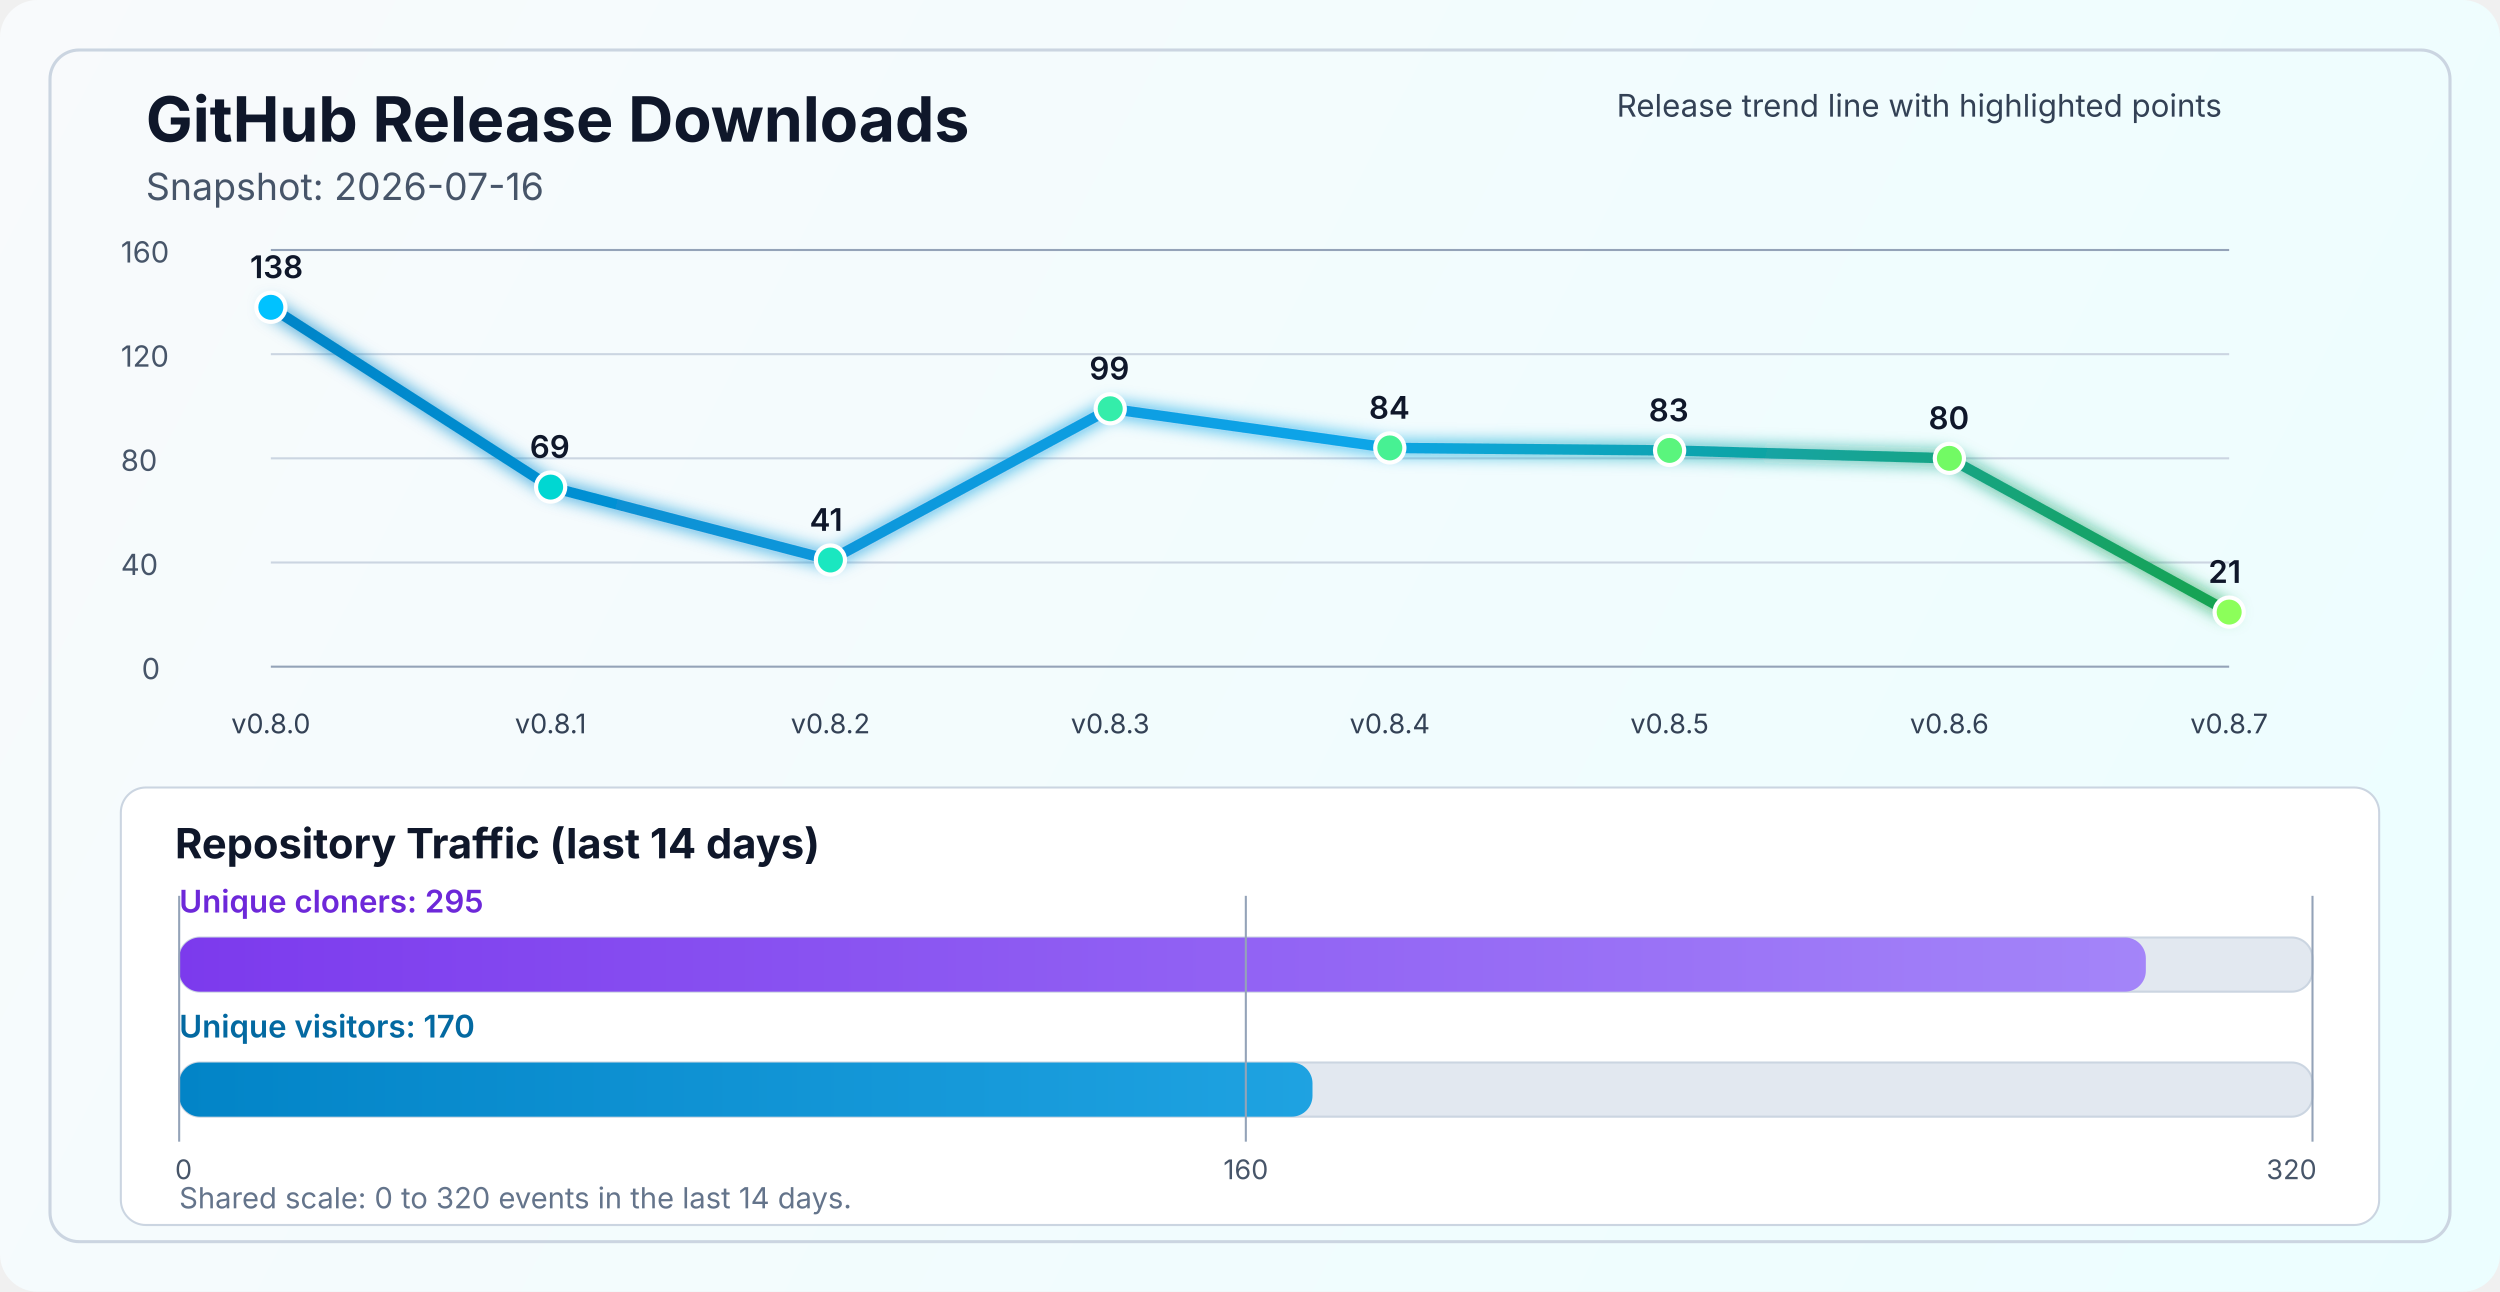
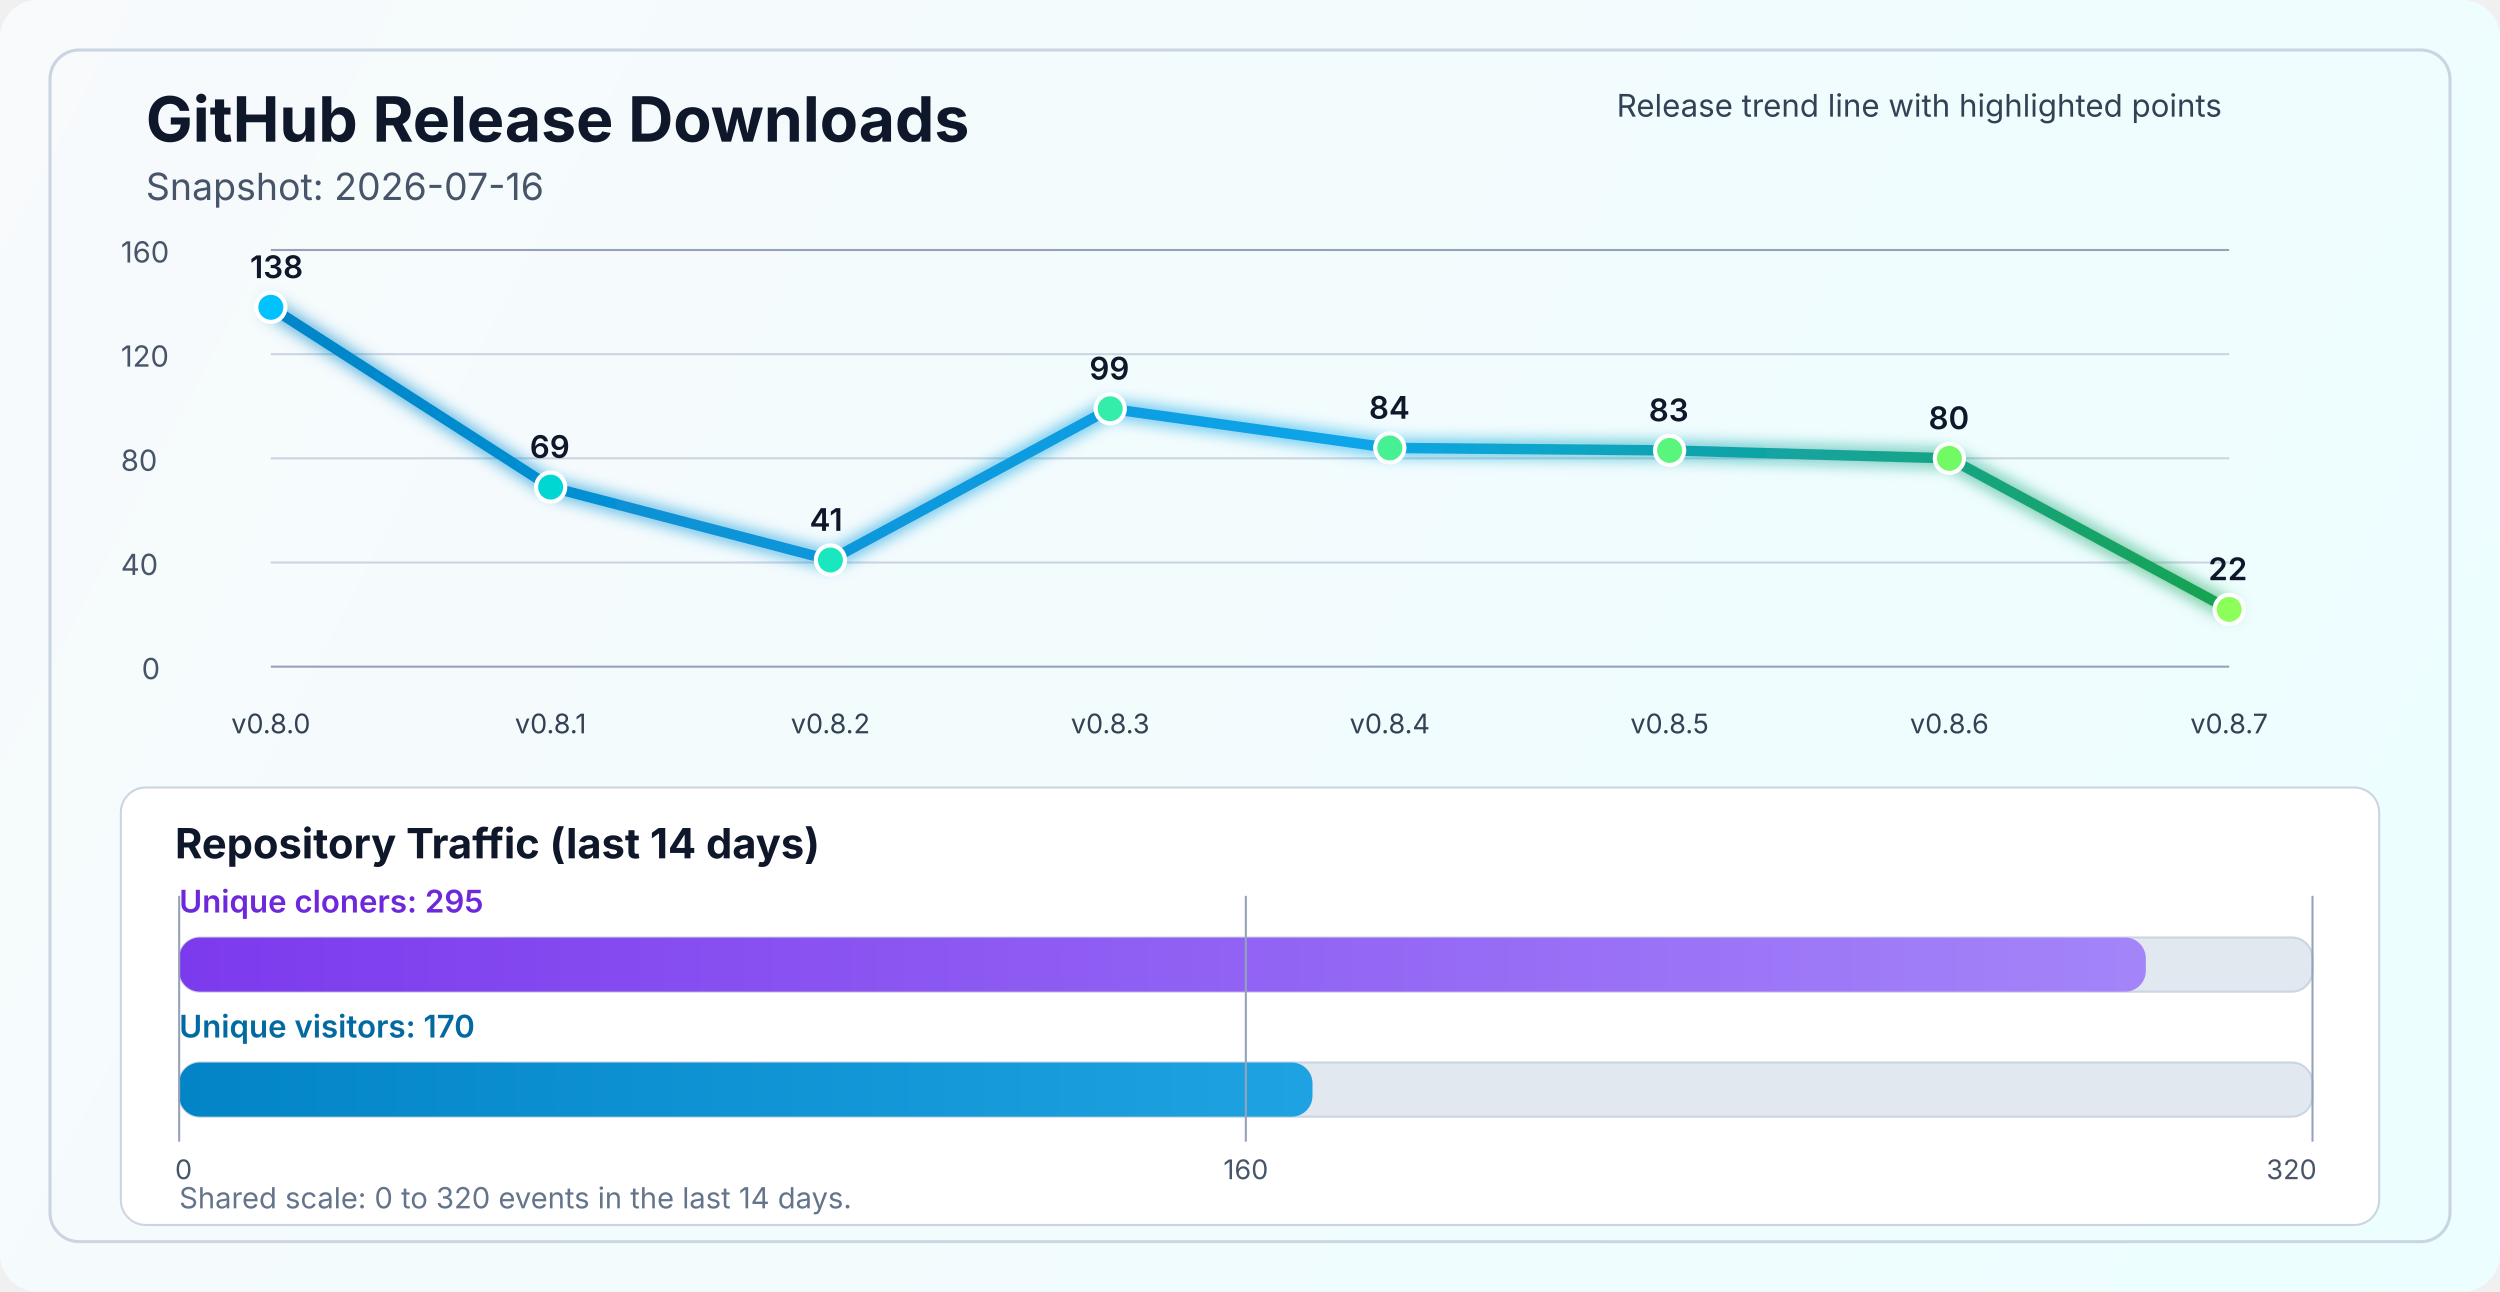
<svg xmlns="http://www.w3.org/2000/svg" width="1200" height="620" viewBox="0 0 1200 620" fill="none" role="img" aria-labelledby="title desc">
  <defs>
    <linearGradient id="bg" x1="0" y1="0" x2="1200" y2="620" gradientUnits="userSpaceOnUse">
      <stop stop-color="#F8FAFC" />
      <stop offset="1" stop-color="#ECFEFF" />
    </linearGradient>
    <linearGradient id="line" x1="130" y1="86" x2="1070" y2="340" gradientUnits="userSpaceOnUse">
      <stop stop-color="#0284C7" />
      <stop offset="0.55" stop-color="#0EA5E9" />
      <stop offset="1" stop-color="#16A34A" />
    </linearGradient>
    <linearGradient id="cloneFill" x1="86" y1="450" x2="1110" y2="450" gradientUnits="userSpaceOnUse">
      <stop stop-color="#7C3AED" />
      <stop offset="1" stop-color="#A78BFA" />
    </linearGradient>
    <linearGradient id="viewFill" x1="86" y1="482" x2="1110" y2="482" gradientUnits="userSpaceOnUse">
      <stop stop-color="#0284C7" />
      <stop offset="1" stop-color="#38BDF8" />
    </linearGradient>
    <filter id="glow" x="-50%" y="-50%" width="200%" height="200%">
      <feGaussianBlur stdDeviation="4" result="blur" />
      <feMerge>
        <feMergeNode in="blur" />
        <feMergeNode in="SourceGraphic" />
      </feMerge>
    </filter>
  </defs>
  <rect width="1200" height="620" rx="18" fill="url(#bg)" />
  <rect x="24" y="24" width="1152" height="572" rx="14" stroke="#CBD5E1" stroke-width="1.5" />
  <text x="70" y="68" fill="#0F172A" font-size="30" font-family="SF Pro Display, -apple-system, BlinkMacSystemFont, Segoe UI, sans-serif" font-weight="700">GitHub Release Downloads</text>
  <text x="70" y="96" fill="#475569" font-size="18" font-family="SF Pro Text, -apple-system, BlinkMacSystemFont, Segoe UI, sans-serif">Snapshot: 2026-07-16</text>
  <line x1="130" y1="320.0" x2="1070" y2="320.0" stroke="#94A3B8" stroke-width="1" />
  <line x1="130" y1="270.0" x2="1070" y2="270.0" stroke="#CBD5E1" stroke-width="1" />
  <line x1="130" y1="220.0" x2="1070" y2="220.0" stroke="#CBD5E1" stroke-width="1" />
  <line x1="130" y1="170.0" x2="1070" y2="170.0" stroke="#CBD5E1" stroke-width="1" />
  <line x1="130" y1="120.0" x2="1070" y2="120.0" stroke="#94A3B8" stroke-width="1" />
  <text x="68" y="326.0" fill="#475569" font-size="14" font-family="SF Pro Text, -apple-system, BlinkMacSystemFont, Segoe UI, sans-serif">0</text>
  <text x="58" y="276.0" fill="#475569" font-size="14" font-family="SF Pro Text, -apple-system, BlinkMacSystemFont, Segoe UI, sans-serif">40</text>
  <text x="58" y="226.0" fill="#475569" font-size="14" font-family="SF Pro Text, -apple-system, BlinkMacSystemFont, Segoe UI, sans-serif">80</text>
  <text x="58" y="176.0" fill="#475569" font-size="14" font-family="SF Pro Text, -apple-system, BlinkMacSystemFont, Segoe UI, sans-serif">120</text>
  <text x="58" y="126.0" fill="#475569" font-size="14" font-family="SF Pro Text, -apple-system, BlinkMacSystemFont, Segoe UI, sans-serif">160</text>
-   <polyline points="130.0,147.5 264.3,233.8 398.6,268.8 532.9,196.2 667.1,215.0 801.4,216.2 935.7,220.0 1070.0,293.8" fill="none" stroke="url(#line)" stroke-width="5" stroke-linecap="round" stroke-linejoin="round" filter="url(#glow)" />
+   <polyline points="130.0,147.5 264.3,233.8 398.6,268.8 532.9,196.2 667.1,215.0 801.4,216.2 935.7,220.0 1070.0,292.5" fill="none" stroke="url(#line)" stroke-width="5" stroke-linecap="round" stroke-linejoin="round" filter="url(#glow)" />
  <circle cx="130.0" cy="147.5" r="7" fill="#00C2FF" stroke="#FFFFFF" stroke-width="2" />
  <circle cx="264.3" cy="233.8" r="7" fill="#00D7D2" stroke="#FFFFFF" stroke-width="2" />
  <circle cx="398.6" cy="268.8" r="7" fill="#1AE7C0" stroke="#FFFFFF" stroke-width="2" />
  <circle cx="532.9" cy="196.2" r="7" fill="#34EDAA" stroke="#FFFFFF" stroke-width="2" />
  <circle cx="667.1" cy="215.0" r="7" fill="#47F193" stroke="#FFFFFF" stroke-width="2" />
  <circle cx="801.4" cy="216.2" r="7" fill="#5AF57D" stroke="#FFFFFF" stroke-width="2" />
  <circle cx="935.7" cy="220.0" r="7" fill="#72FA64" stroke="#FFFFFF" stroke-width="2" />
-   <circle cx="1070.0" cy="293.8" r="7" fill="#8CFF5A" stroke="#FFFFFF" stroke-width="2" />
+   <circle cx="1070.0" cy="292.5" r="7" fill="#8CFF5A" stroke="#FFFFFF" stroke-width="2" />
  <text x="130.0" y="352" text-anchor="middle" fill="#334155" font-size="13" font-family="SF Pro Text, -apple-system, BlinkMacSystemFont, Segoe UI, sans-serif">v0.8.0</text>
  <text x="264.3" y="352" text-anchor="middle" fill="#334155" font-size="13" font-family="SF Pro Text, -apple-system, BlinkMacSystemFont, Segoe UI, sans-serif">v0.8.1</text>
  <text x="398.6" y="352" text-anchor="middle" fill="#334155" font-size="13" font-family="SF Pro Text, -apple-system, BlinkMacSystemFont, Segoe UI, sans-serif">v0.8.2</text>
  <text x="532.9" y="352" text-anchor="middle" fill="#334155" font-size="13" font-family="SF Pro Text, -apple-system, BlinkMacSystemFont, Segoe UI, sans-serif">v0.8.3</text>
  <text x="667.1" y="352" text-anchor="middle" fill="#334155" font-size="13" font-family="SF Pro Text, -apple-system, BlinkMacSystemFont, Segoe UI, sans-serif">v0.8.4</text>
  <text x="801.4" y="352" text-anchor="middle" fill="#334155" font-size="13" font-family="SF Pro Text, -apple-system, BlinkMacSystemFont, Segoe UI, sans-serif">v0.8.5</text>
  <text x="935.7" y="352" text-anchor="middle" fill="#334155" font-size="13" font-family="SF Pro Text, -apple-system, BlinkMacSystemFont, Segoe UI, sans-serif">v0.8.6</text>
  <text x="1070.0" y="352" text-anchor="middle" fill="#334155" font-size="13" font-family="SF Pro Text, -apple-system, BlinkMacSystemFont, Segoe UI, sans-serif">v0.8.7</text>
  <text x="120.0" y="133.5" fill="#0F172A" font-size="15" font-family="SF Pro Text, -apple-system, BlinkMacSystemFont, Segoe UI, sans-serif" font-weight="600">138</text>
  <text x="254.3" y="219.8" fill="#0F172A" font-size="15" font-family="SF Pro Text, -apple-system, BlinkMacSystemFont, Segoe UI, sans-serif" font-weight="600">69</text>
  <text x="388.6" y="254.8" fill="#0F172A" font-size="15" font-family="SF Pro Text, -apple-system, BlinkMacSystemFont, Segoe UI, sans-serif" font-weight="600">41</text>
  <text x="522.9" y="182.2" fill="#0F172A" font-size="15" font-family="SF Pro Text, -apple-system, BlinkMacSystemFont, Segoe UI, sans-serif" font-weight="600">99</text>
  <text x="657.1" y="201.0" fill="#0F172A" font-size="15" font-family="SF Pro Text, -apple-system, BlinkMacSystemFont, Segoe UI, sans-serif" font-weight="600">84</text>
  <text x="791.4" y="202.2" fill="#0F172A" font-size="15" font-family="SF Pro Text, -apple-system, BlinkMacSystemFont, Segoe UI, sans-serif" font-weight="600">83</text>
  <text x="925.7" y="206.0" fill="#0F172A" font-size="15" font-family="SF Pro Text, -apple-system, BlinkMacSystemFont, Segoe UI, sans-serif" font-weight="600">80</text>
-   <text x="1060.0" y="279.8" fill="#0F172A" font-size="15" font-family="SF Pro Text, -apple-system, BlinkMacSystemFont, Segoe UI, sans-serif" font-weight="600">21</text>
+   <text x="1060.0" y="278.5" fill="#0F172A" font-size="15" font-family="SF Pro Text, -apple-system, BlinkMacSystemFont, Segoe UI, sans-serif" font-weight="600">22</text>
  <text x="776" y="56" fill="#334155" font-size="15" font-family="SF Pro Text, -apple-system, BlinkMacSystemFont, Segoe UI, sans-serif">Release trend line with highlighted points</text>
  <rect x="58" y="378" width="1084" height="210" rx="12" fill="#FFFFFF" stroke="#CBD5E1" stroke-width="1" />
  <text x="84" y="412" fill="#0F172A" font-size="20" font-family="SF Pro Text, -apple-system, BlinkMacSystemFont, Segoe UI, sans-serif" font-weight="700">Repository Traffic (last 14 days)</text>
  <text x="86" y="438" fill="#6D28D9" font-size="15" font-family="SF Pro Text, -apple-system, BlinkMacSystemFont, Segoe UI, sans-serif" font-weight="600">Unique cloners: 295</text>
  <rect x="86" y="450" width="1024" height="26" rx="10" fill="#E2E8F0" stroke="#CBD5E1" stroke-width="1" />
  <rect x="86" y="450" width="944.0" height="26" rx="10" fill="url(#cloneFill)" />
  <text x="86" y="498" fill="#0369A1" font-size="15" font-family="SF Pro Text, -apple-system, BlinkMacSystemFont, Segoe UI, sans-serif" font-weight="600">Unique visitors: 170</text>
  <rect x="86" y="510" width="1024" height="26" rx="10" fill="#E2E8F0" stroke="#CBD5E1" stroke-width="1" />
  <rect x="86" y="510" width="544.0" height="26" rx="10" fill="url(#viewFill)" />
  <line x1="86" y1="430" x2="86" y2="548" stroke="#94A3B8" stroke-width="1" />
  <line x1="598.0" y1="430" x2="598.0" y2="548" stroke="#94A3B8" stroke-width="1" />
  <line x1="1110" y1="430" x2="1110" y2="548" stroke="#94A3B8" stroke-width="1" />
  <text x="84" y="566" text-anchor="start" fill="#475569" font-size="13" font-family="SF Pro Text, -apple-system, BlinkMacSystemFont, Segoe UI, sans-serif">0</text>
  <text x="598.0" y="566" text-anchor="middle" fill="#475569" font-size="13" font-family="SF Pro Text, -apple-system, BlinkMacSystemFont, Segoe UI, sans-serif">160</text>
  <text x="1112" y="566" text-anchor="end" fill="#475569" font-size="13" font-family="SF Pro Text, -apple-system, BlinkMacSystemFont, Segoe UI, sans-serif">320</text>
  <text x="86" y="580" fill="#64748B" font-size="14" font-family="SF Pro Text, -apple-system, BlinkMacSystemFont, Segoe UI, sans-serif">Shared scale: 0 to 320 events in the last 14 days.</text>
</svg>
